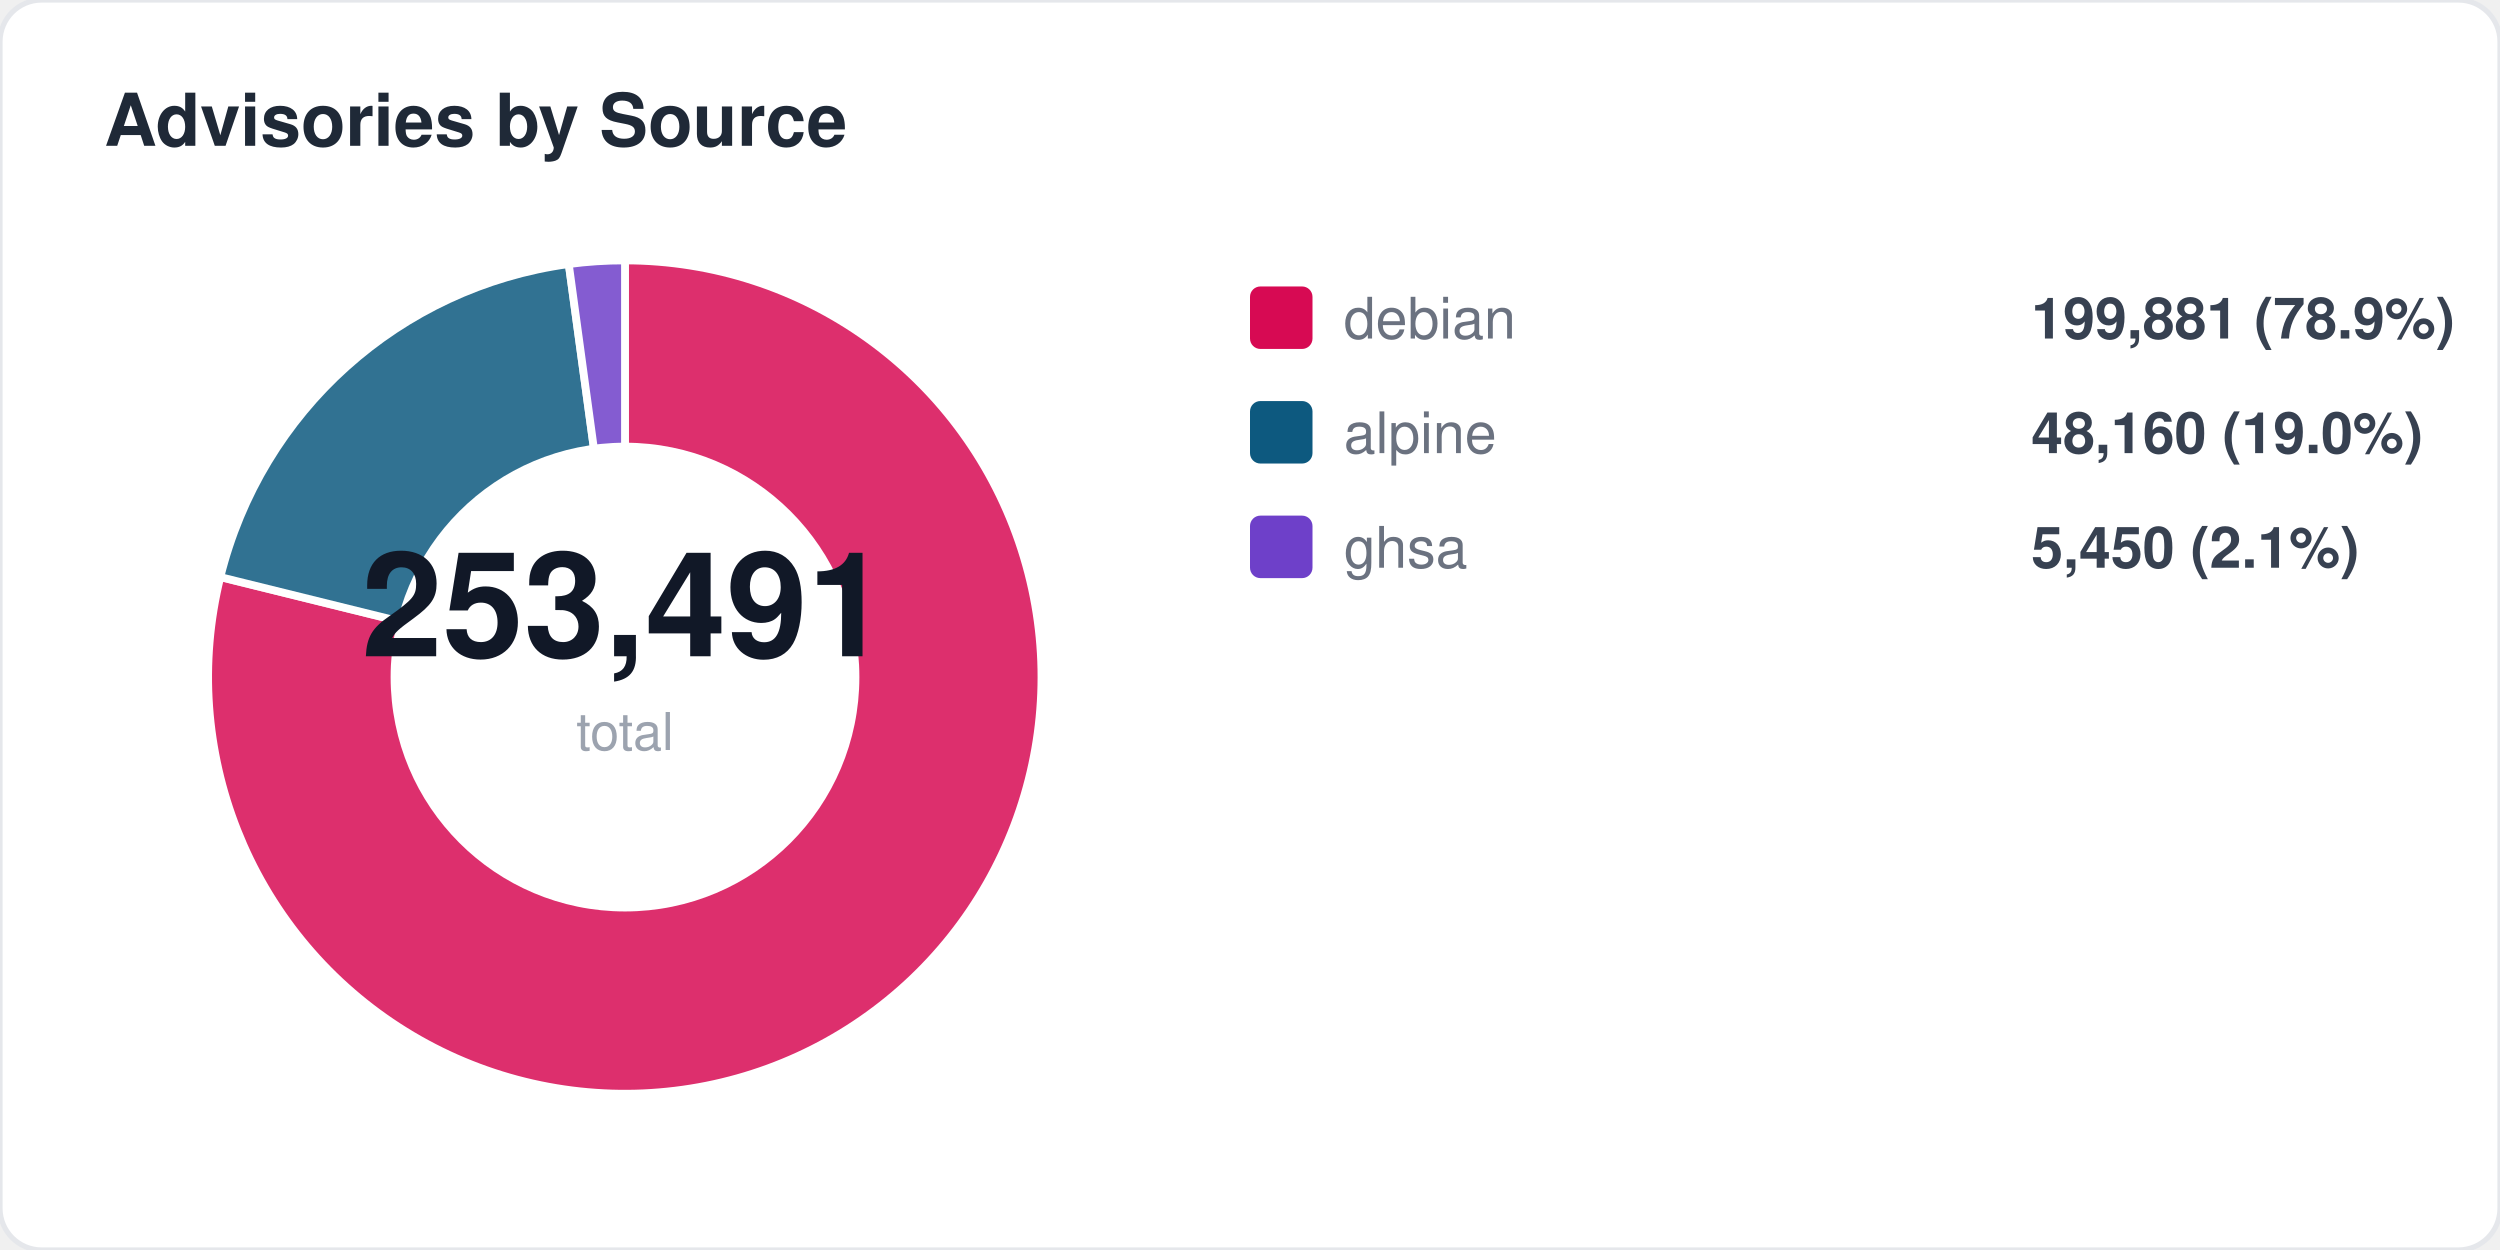
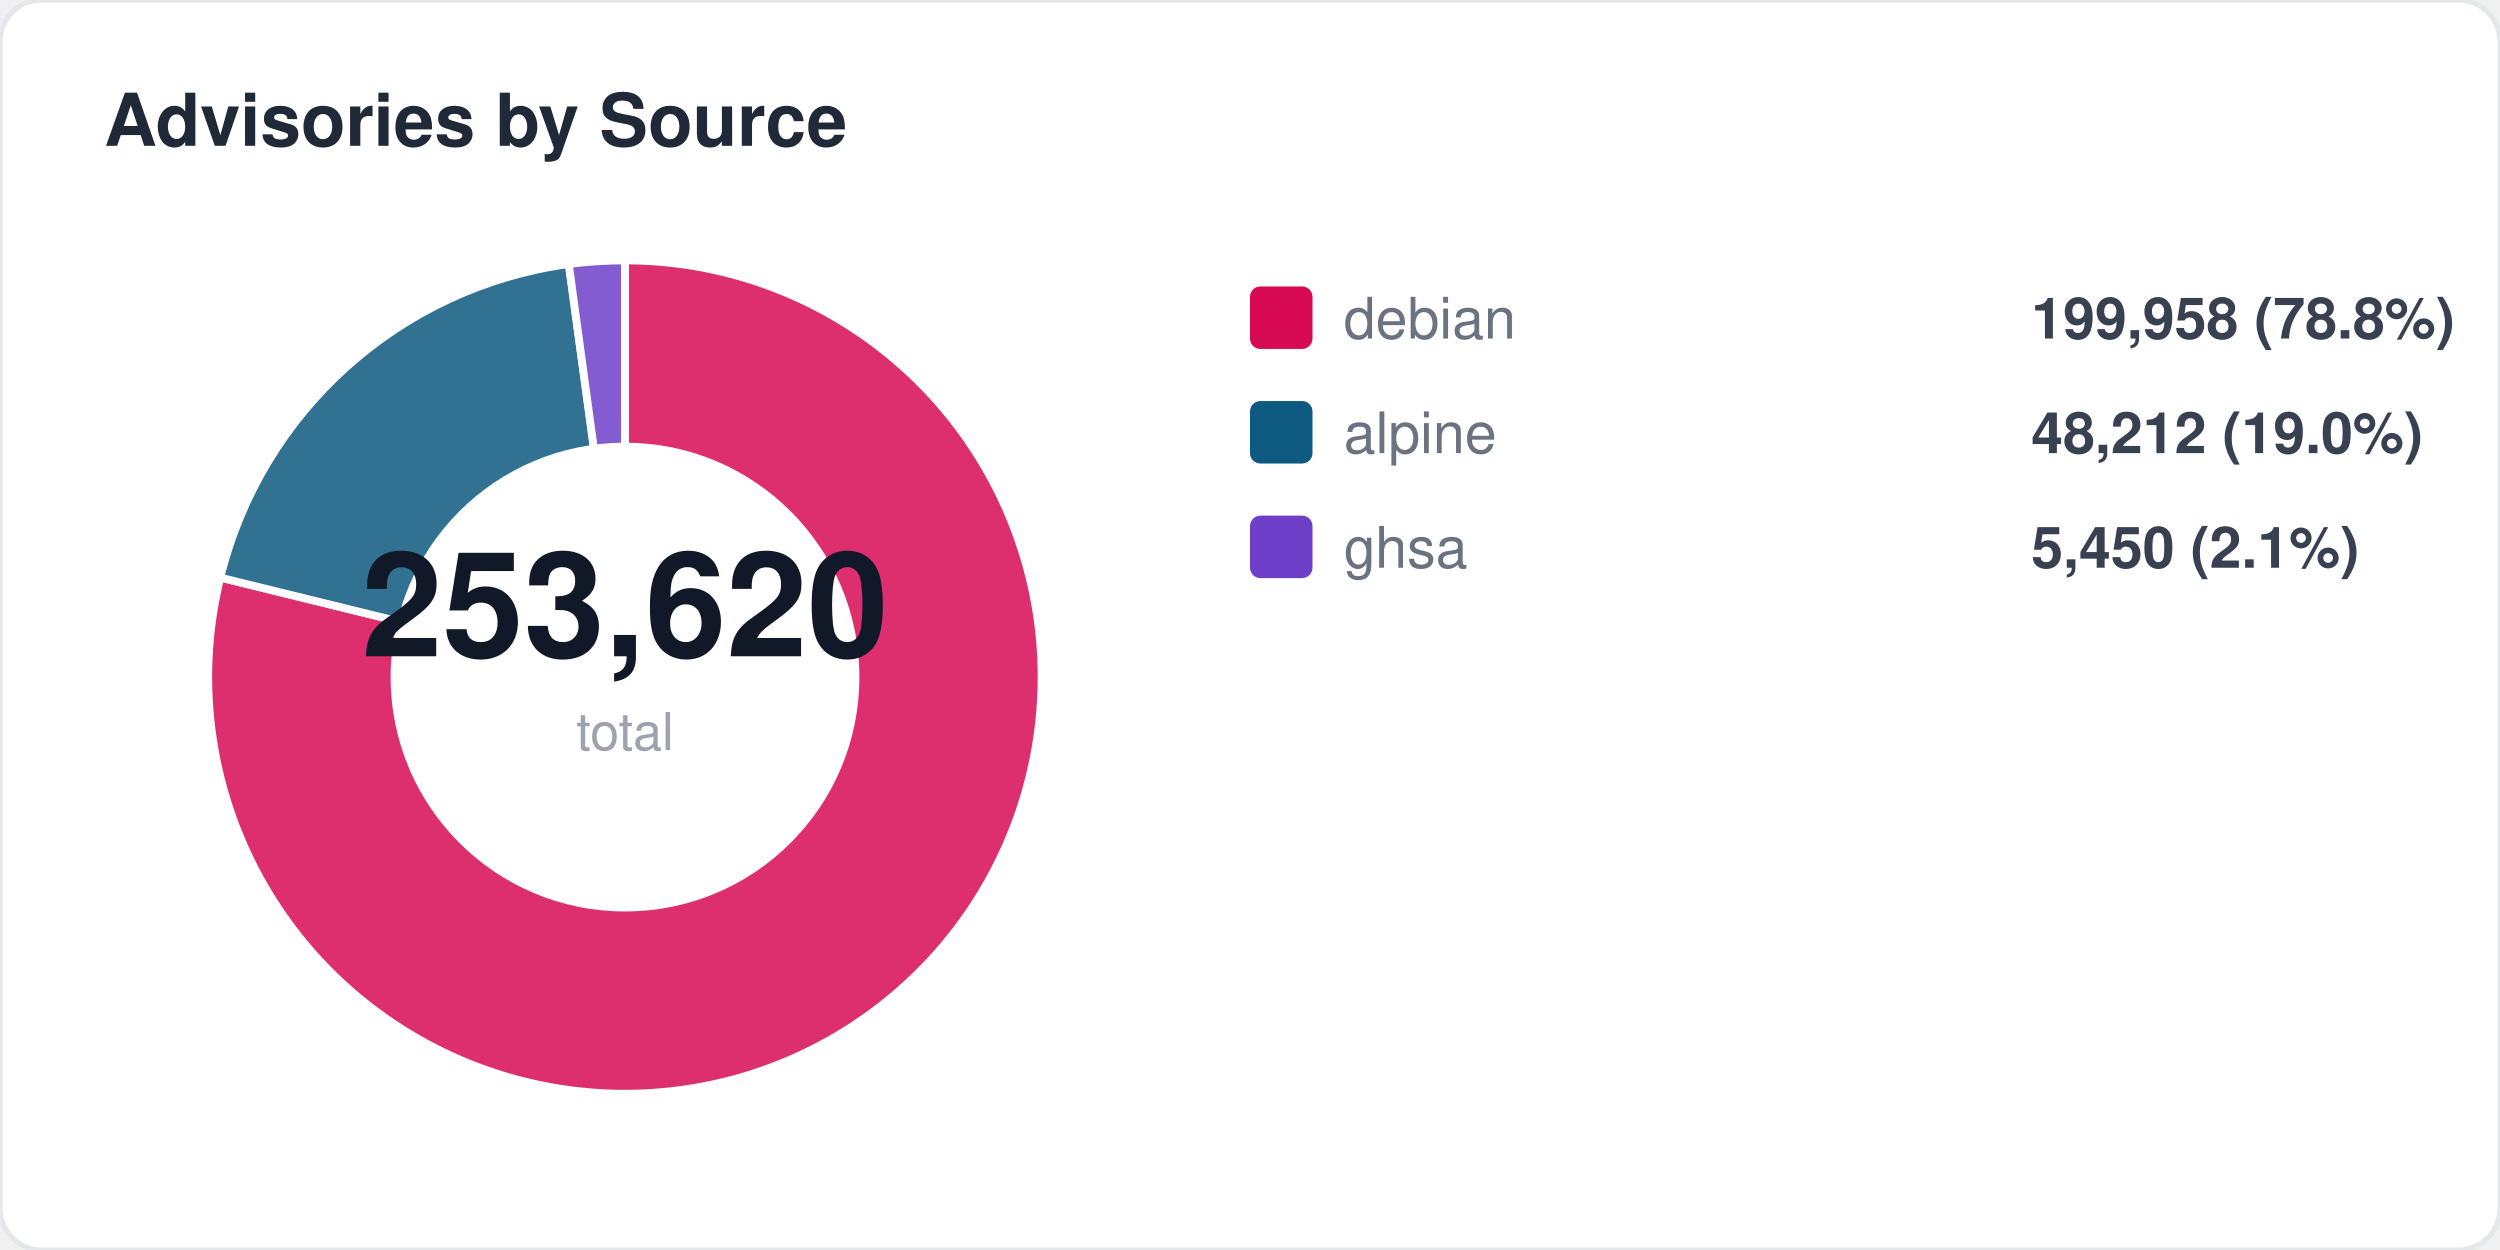
<svg xmlns="http://www.w3.org/2000/svg" width="480" height="240" viewBox="0 0 480 240" fill="none">
  <style>
  text { font-family: -apple-system, BlinkMacSystemFont, "Segoe UI", Helvetica, Arial, sans-serif; }
  .title { font-size: 14px; font-weight: 700; fill: #1f2937; }
  .label { font-size: 11px; fill: #6b7280; }
  .value { font-size: 11px; font-weight: 600; fill: #374151; }
  .big-number { font-size: 28px; font-weight: 800; fill: #111827; }
  .sub { font-size: 10px; fill: #9ca3af; }
</style>
  <rect width="480" height="240" rx="8" fill="#ffffff" stroke="#e5e7eb" stroke-width="1" />
  <text x="20" y="28" class="title">Advisories by Source</text>
-   <path d="M 120 130 L 120.0 50.0 A 80 80 0 1 1 42.3 110.8 Z" fill="#d70a53" opacity="0.85" stroke="#fff" stroke-width="1.5" />
-   <path d="M 120 130 L 42.3 110.8 A 80 80 0 0 1 109.2 50.7 Z" fill="#0d597f" opacity="0.85" stroke="#fff" stroke-width="1.5" />
+   <path d="M 120 130 L 120.0 50.0 A 80 80 0 1 1 42.3 110.9 Z" fill="#d70a53" opacity="0.85" stroke="#fff" stroke-width="1.5" />
+   <path d="M 120 130 L 42.3 110.9 A 80 80 0 0 1 109.2 50.7 Z" fill="#0d597f" opacity="0.85" stroke="#fff" stroke-width="1.5" />
  <path d="M 120 130 L 109.2 50.7 A 80 80 0 0 1 120.0 50.0 Z" fill="#6e40c9" opacity="0.85" stroke="#fff" stroke-width="1.5" />
  <circle cx="120" cy="130" r="45" fill="#ffffff" />
-   <text x="120" y="126" text-anchor="middle" class="big-number">253,491</text>
+   <text x="120" y="126" text-anchor="middle" class="big-number">253,620</text>
  <text x="120" y="144" text-anchor="middle" class="sub">total</text>
  <rect x="240" y="55" width="12" height="12" rx="2" fill="#d70a53" />
  <text x="258" y="65" class="label">debian</text>
-   <text x="390" y="65" class="value">199,881 (78.9%)</text>
+   <text x="390" y="65" class="value">199,958 (78.8%)</text>
  <rect x="240" y="77" width="12" height="12" rx="2" fill="#0d597f" />
  <text x="258" y="87" class="label">alpine</text>
-   <text x="390" y="87" class="value">48,160 (19.0%)</text>
+   <text x="390" y="87" class="value">48,212 (19.0%)</text>
  <rect x="240" y="99" width="12" height="12" rx="2" fill="#6e40c9" />
  <text x="258" y="109" class="label">ghsa</text>
  <text x="390" y="109" class="value">5,450 (2.1%)</text>
</svg>
